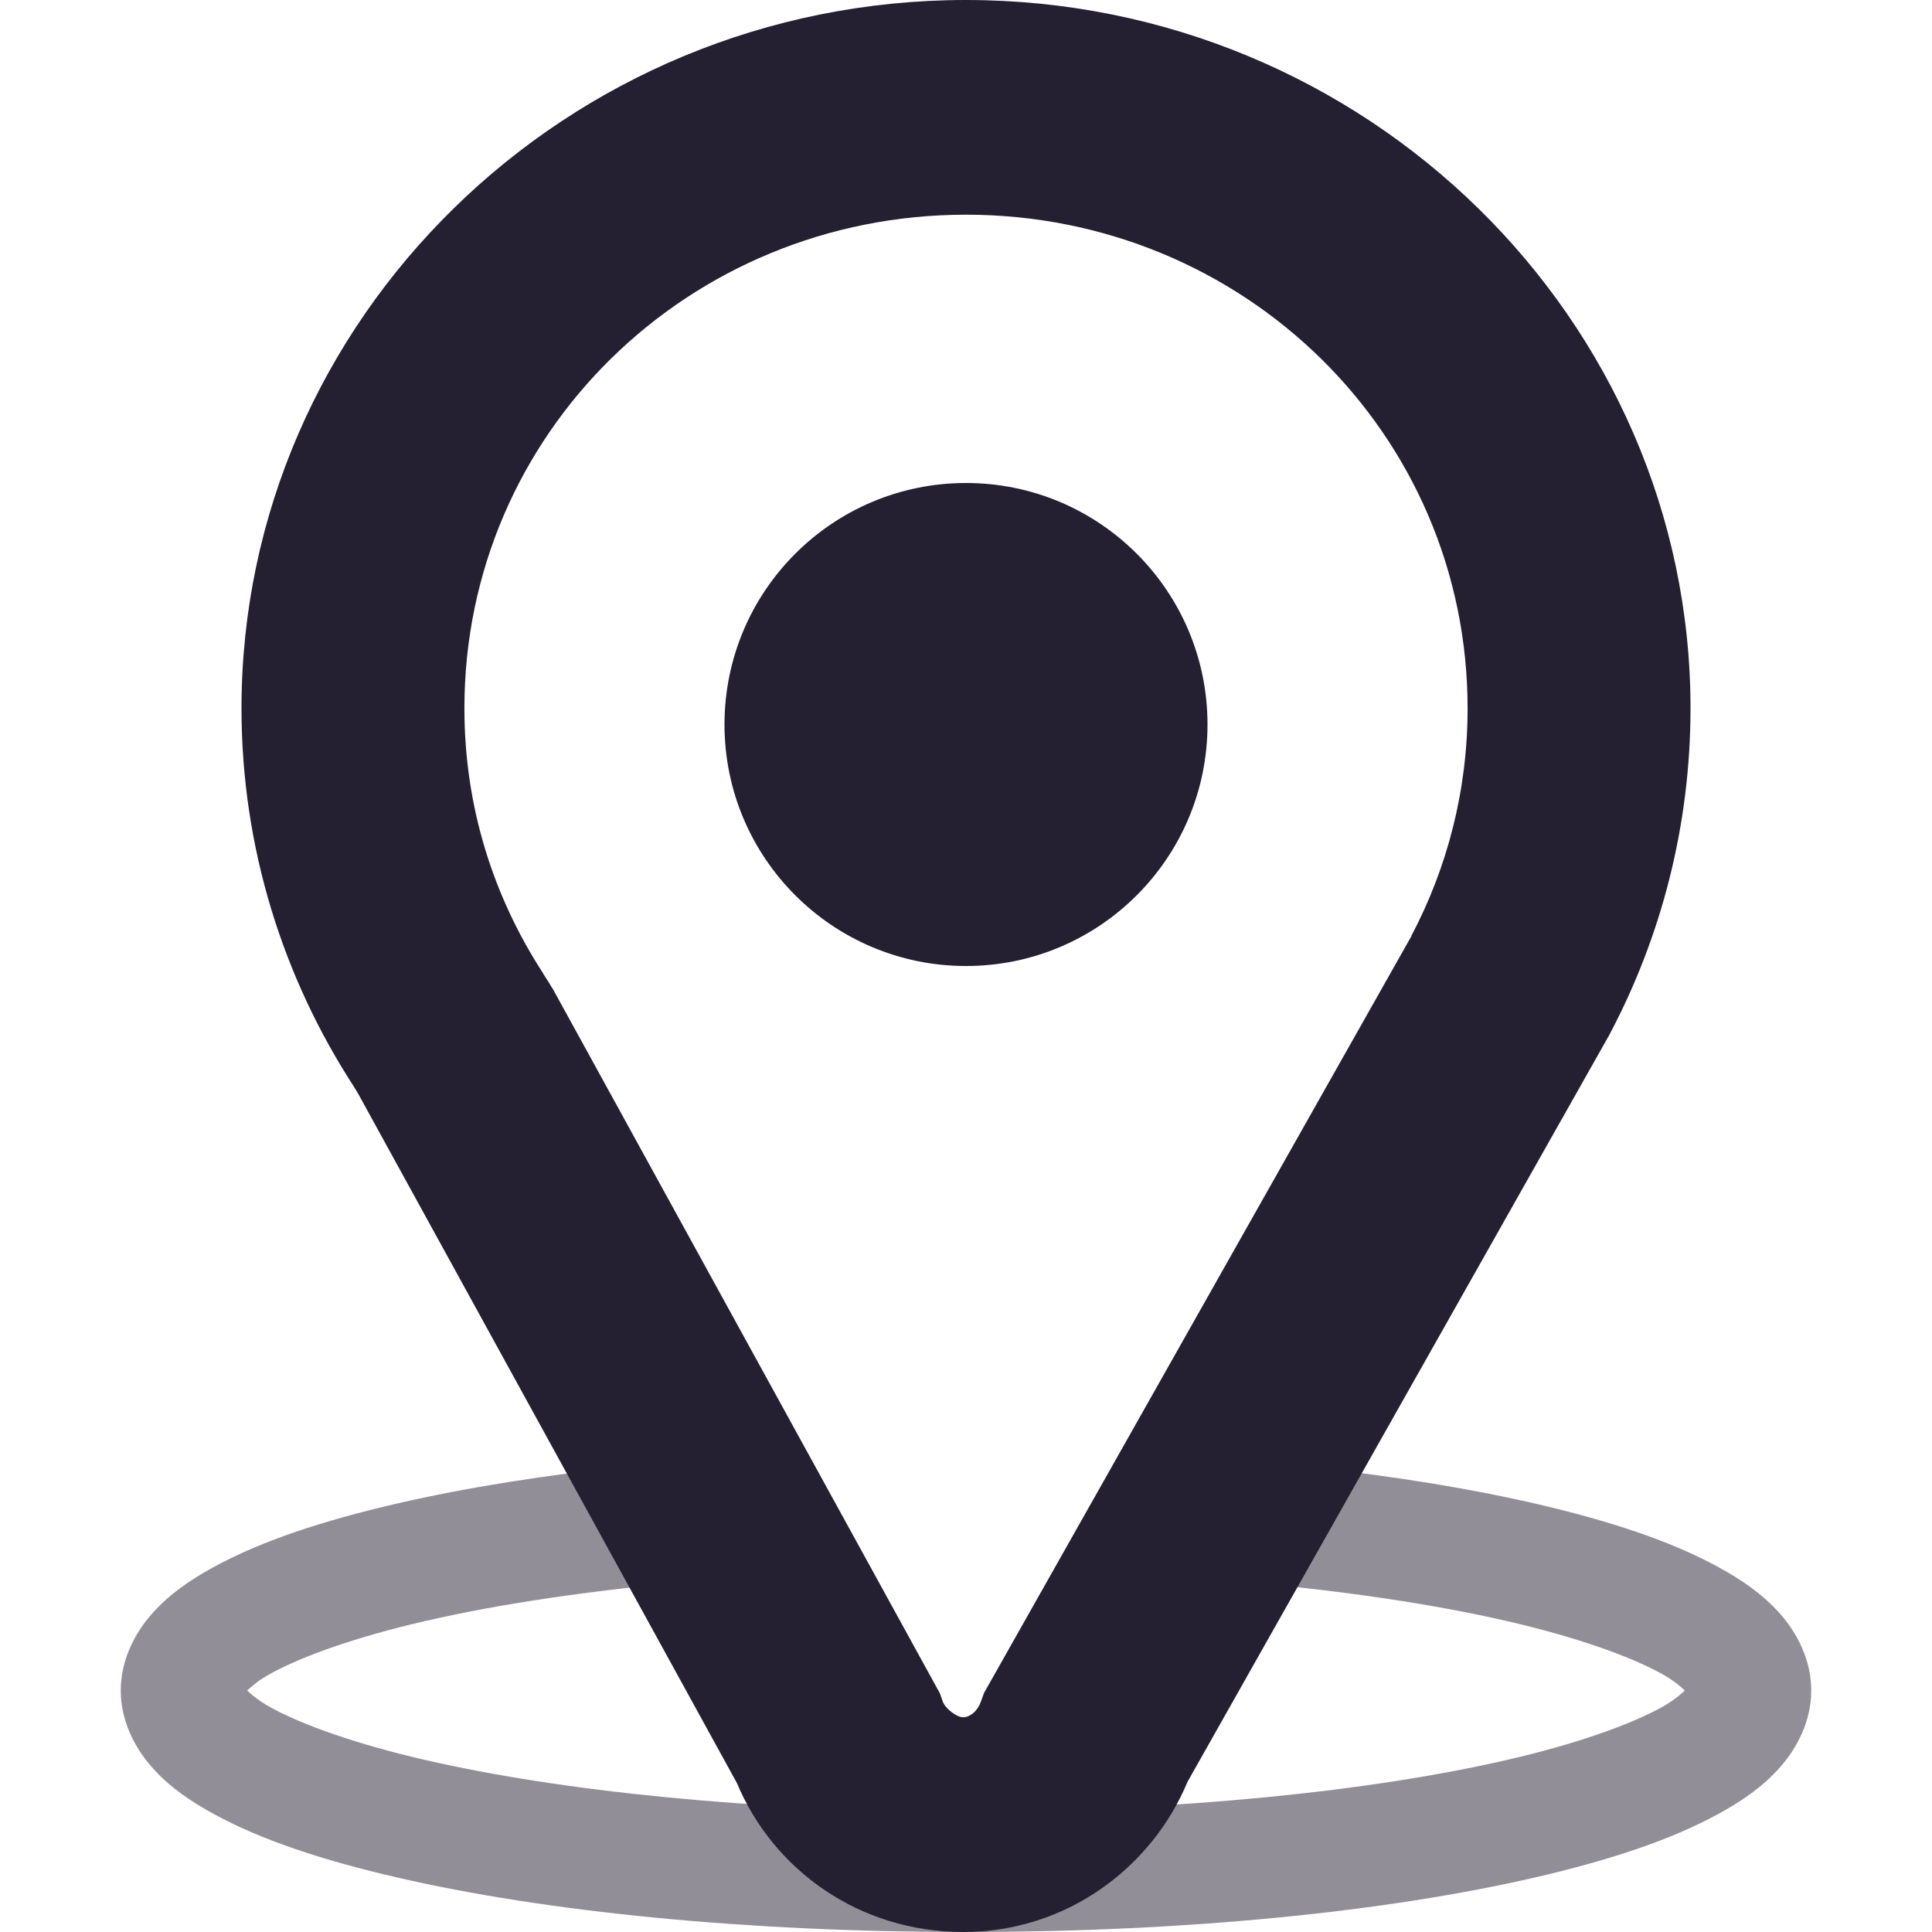
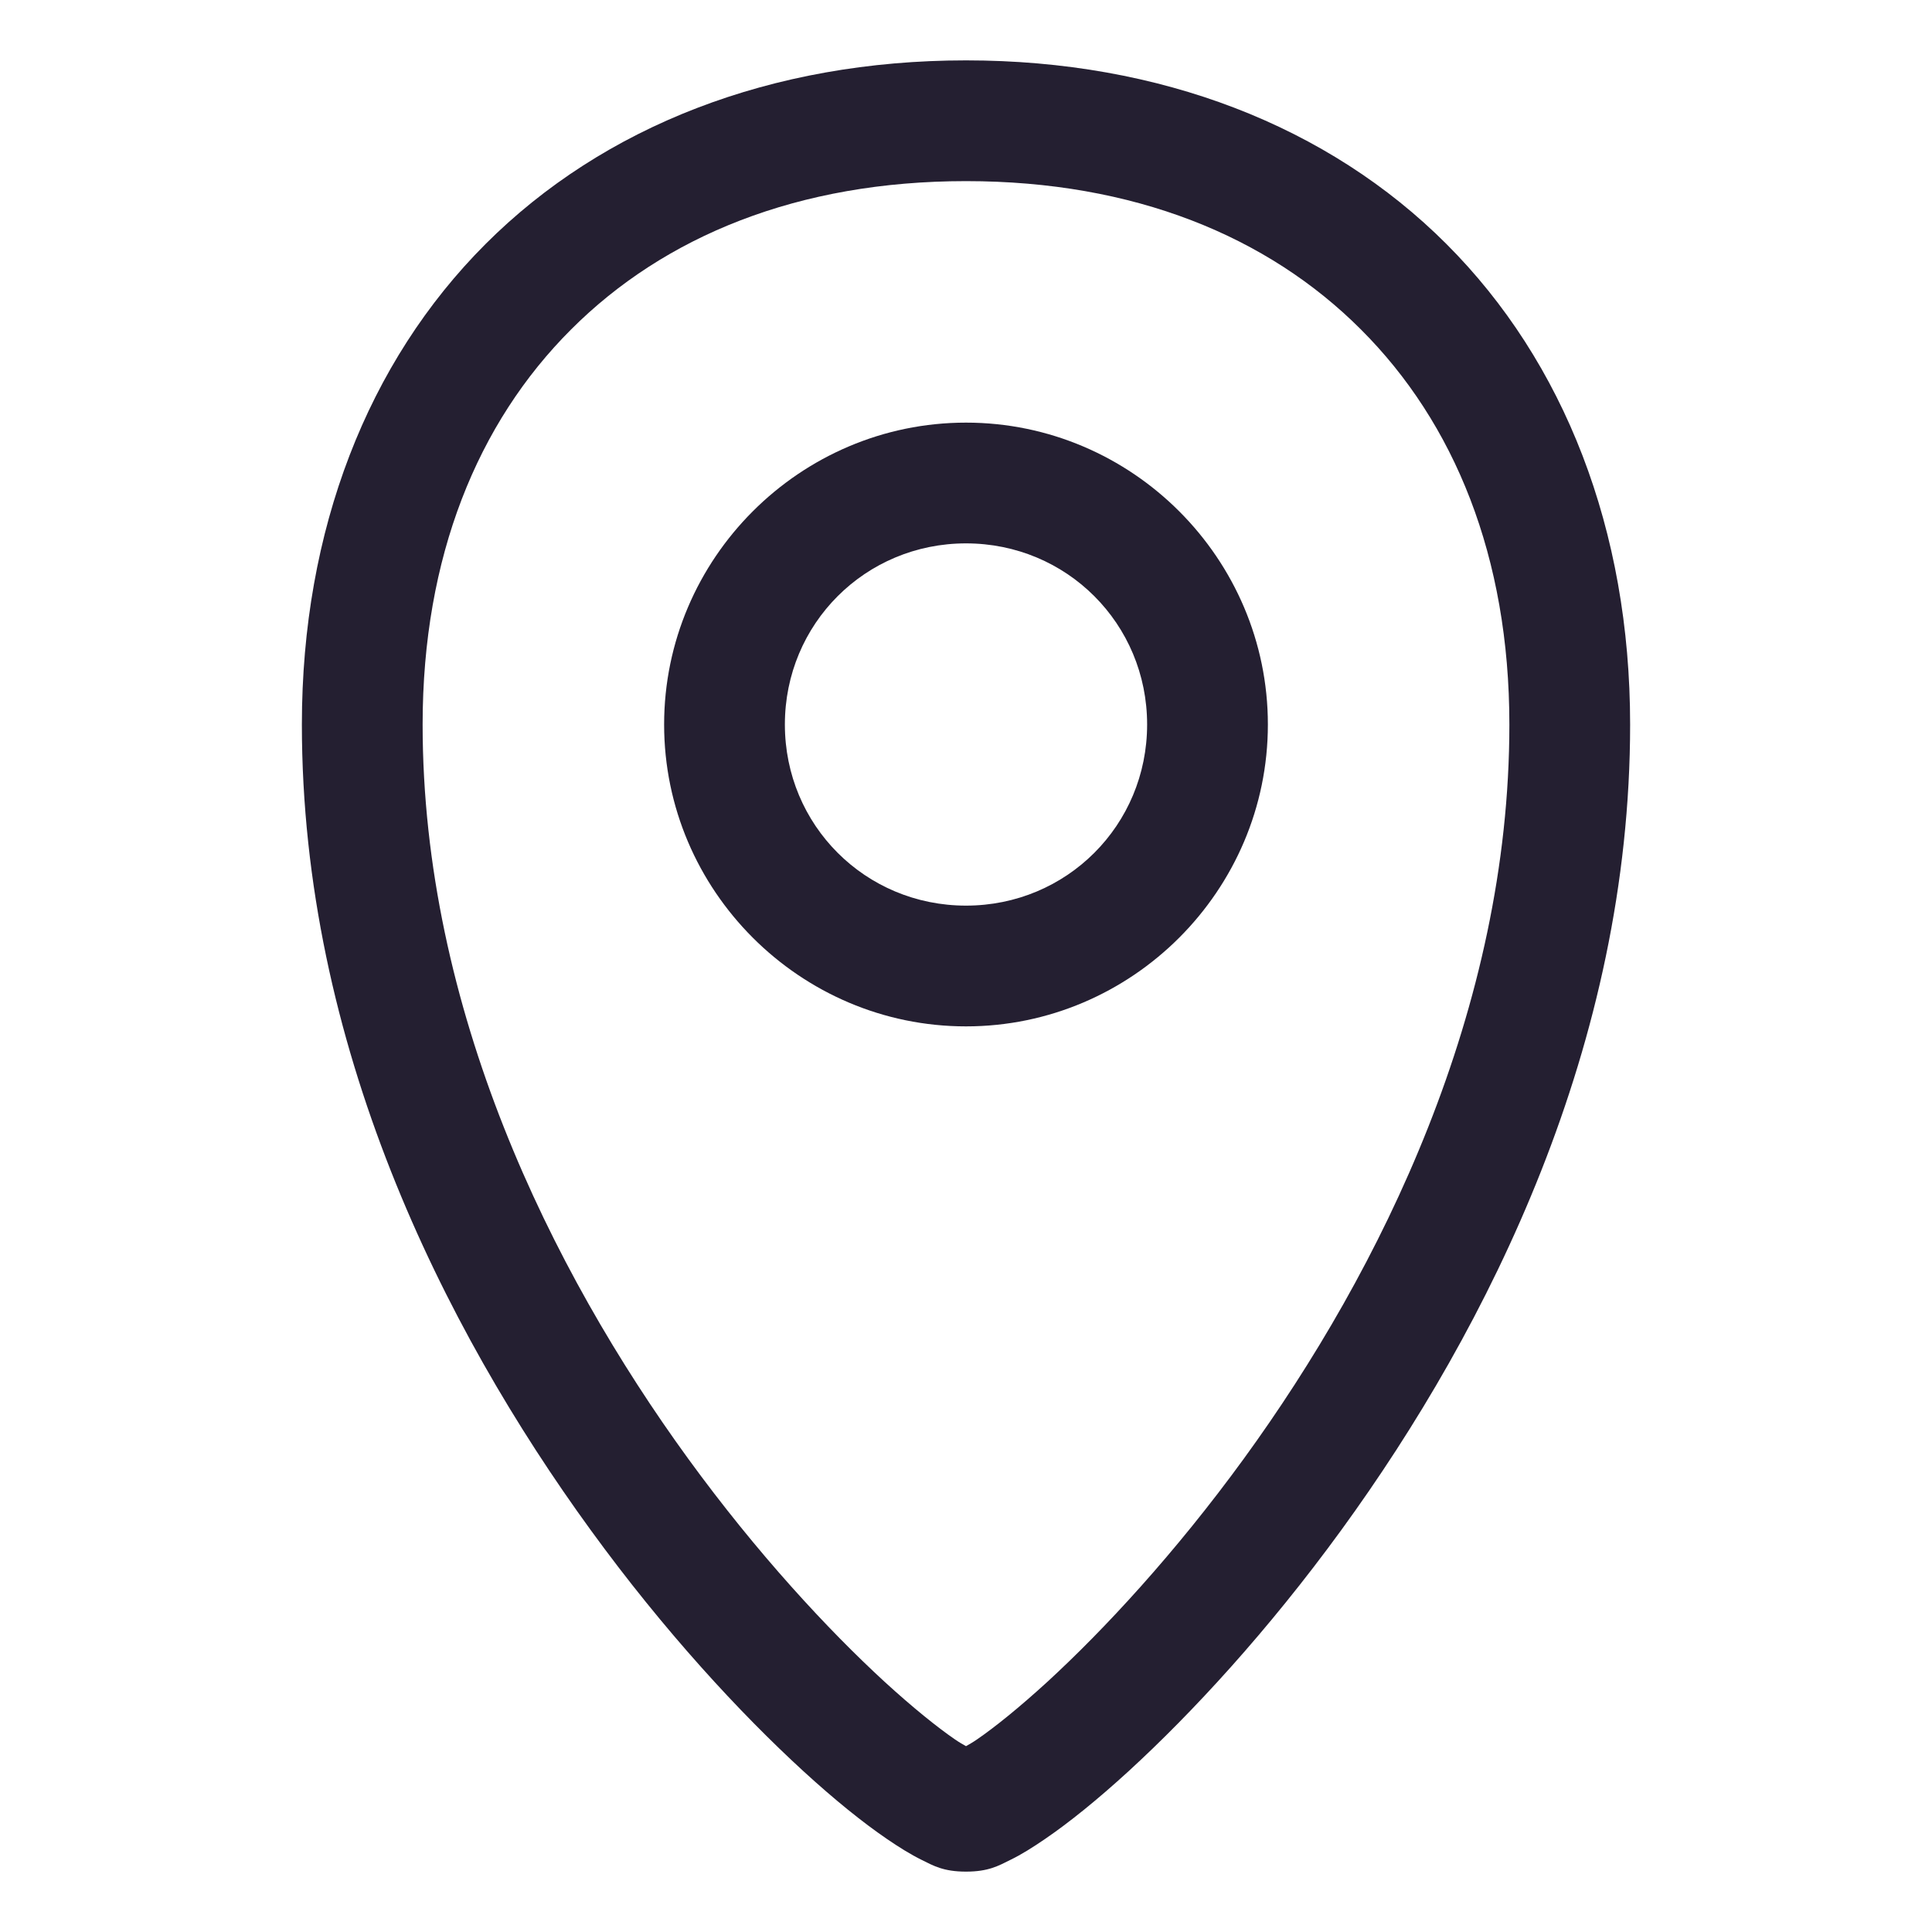
- <svg xmlns="http://www.w3.org/2000/svg" height="16px" viewBox="0 0 16 16" width="16px" version="1.1" id="svg4">
-   <defs id="defs8" />
-   <path id="path933" style="color:#000000;fill:#241f31;fill-opacity:0.5;stroke-linecap:round;stroke-linejoin:round;-inkscape-stroke:none" d="M 5.24 12.139 C 4.518 12.215 3.858 12.32 3.291 12.451 C 2.676 12.593 2.168 12.76 1.771 12.977 C 1.573 13.085 1.4 13.204 1.258 13.365 C 1.115 13.526 1 13.75 1 14 C 1 14.25 1.115 14.474 1.258 14.635 C 1.4 14.796 1.573 14.915 1.771 15.023 C 2.168 15.24 2.676 15.407 3.291 15.549 C 4.522 15.833 6.174 16 8 16 C 9.826 16 11.478 15.833 12.709 15.549 C 13.324 15.407 13.832 15.24 14.229 15.023 C 14.427 14.915 14.6 14.796 14.742 14.635 C 14.885 14.474 15 14.25 15 14 C 15 13.75 14.885 13.526 14.742 13.365 C 14.6 13.204 14.427 13.085 14.229 12.977 C 13.832 12.76 13.324 12.593 12.709 12.451 C 12.177 12.328 11.564 12.229 10.895 12.154 A 2.931 2.5 0 0 1 10.314 13.102 C 11.142 13.176 11.883 13.287 12.484 13.426 C 13.045 13.555 13.488 13.713 13.75 13.855 C 13.859 13.915 13.913 13.963 13.953 14 C 13.913 14.037 13.859 14.085 13.75 14.145 C 13.488 14.287 13.045 14.445 12.484 14.574 C 11.362 14.833 9.764 15 8 15 C 6.236 15 4.638 14.833 3.516 14.574 C 2.955 14.445 2.512 14.287 2.25 14.145 C 2.141 14.085 2.087 14.037 2.047 14 C 2.087 13.963 2.141 13.915 2.25 13.855 C 2.512 13.713 2.955 13.555 3.516 13.426 C 4.147 13.28 4.934 13.164 5.812 13.09 A 2.931 2.5 0 0 1 5.24 12.139 z " />
-   <g id="g1311">
-     <path id="path1050" style="color:#000000;fill:#241f31;fill-opacity:1;stroke-width:1;-inkscape-stroke:none" d="M 8,0 C 4.688,0 2,2.645 2,5.866 c 0,1.151 0.343,2.229 0.932,3.135 0,0 0,0.002 0,0.002 0,0 0.002,0.002 0.002,0.002 -0.002,-0.003 0.025,0.039 0.034,0.056 L 6.103,14.767 C 6.405,15.487 7.116,16 7.977,16 c 0.863,0 1.566,-0.542 1.857,-1.243 l 3.494,-6.187 0.005,-0.01 C 13.76,7.752 14,6.832 14,5.866 14,2.645 11.312,0 8,0 Z m 0,1.778 c 2.296,0 4.154,1.811 4.154,4.089 0,0.681 -0.169,1.32 -0.465,1.882 -5.18e-4,9.778e-4 5.18e-4,0.002 0,0.003 L 8.15,14.019 8.124,14.09 c -0.031,0.088 -0.097,0.132 -0.148,0.132 -0.051,0 -0.148,-0.071 -0.169,-0.132 L 7.784,14.024 4.58,8.193 4.556,8.156 c 0.016,0.023 -5.33e-4,-0.004 -0.056,-0.09 v -0.002 l -0.002,-0.003 C 4.085,7.425 3.846,6.681 3.846,5.866 3.846,3.589 5.704,1.778 8,1.778 Z m 0.034,0.747 a 3.654,3.664 0 0 1 0.251,0.009 3.654,3.664 0 0 0 -0.251,-0.009 z" />
-     <ellipse style="fill:#241f31;fill-opacity:1;stroke:none;stroke-width:0;stroke-linecap:round;stroke-linejoin:round;stroke-miterlimit:4;stroke-dasharray:none;stroke-opacity:1;stop-color:#000000" id="path1173" cx="8" cy="6" rx="2" ry="2" />
-   </g>
+ <svg xmlns="http://www.w3.org/2000/svg" height="16" version="1.1" width="16" id="svg8">
+   <defs id="defs12" />
+   <path style="color:#000000;fill:#241f31;stroke-linecap:round;stroke-linejoin:round;-inkscape-stroke:none" d="M 8,3.5 C 6.625,3.5 5.5,4.625 5.5,6 5.5,7.375 6.625,8.5 8,8.5 9.375,8.5 10.5,7.375 10.5,6 10.5,4.625 9.375,3.5 8,3.5 Z m 0,1 C 8.834,4.5 9.5,5.166 9.5,6 9.5,6.834 8.834,7.5 8,7.5 7.166,7.5 6.5,6.834 6.5,6 6.5,5.166 7.166,4.5 8,4.5 Z" id="path1173" />
+   <path style="color:#000000;fill:#241f31;-inkscape-stroke:none" d="M 8,0.5 C 6.389,0.5 4.997,1.045 4.021,2.021 3.045,2.997 2.5,4.389 2.5,6 c 0,2.648 1.168,4.988 2.391,6.67 0.611,0.841 1.239,1.518 1.76,1.996 0.261,0.239 0.493,0.426 0.695,0.564 0.101,0.069 0.194,0.127 0.289,0.174 C 7.73,15.451 7.813,15.5 8,15.5 c 0.187,0 0.27,-0.049 0.365,-0.096 0.095,-0.046 0.188,-0.105 0.289,-0.174 0.202,-0.138 0.435,-0.326 0.695,-0.564 0.521,-0.478 1.148,-1.155 1.76,-1.996 C 12.332,10.988 13.5,8.648 13.5,6 13.5,4.389 12.955,2.997 11.979,2.021 11.003,1.045 9.611,0.5 8,0.5 Z m 0,1 c 1.389,0 2.498,0.455 3.271,1.229 C 12.045,3.502 12.5,4.611 12.5,6 c 0,2.352 -1.059,4.512 -2.199,6.08 C 9.731,12.864 9.141,13.499 8.674,13.928 8.44,14.142 8.236,14.306 8.09,14.406 8.049,14.434 8.029,14.444 8,14.461 7.971,14.444 7.951,14.434 7.91,14.406 7.764,14.306 7.56,14.142 7.326,13.928 6.859,13.499 6.269,12.864 5.699,12.08 4.559,10.512 3.5,8.352 3.5,6 3.5,4.611 3.955,3.502 4.729,2.729 5.502,1.955 6.611,1.5 8,1.5 Z" id="path1373" />
</svg>
